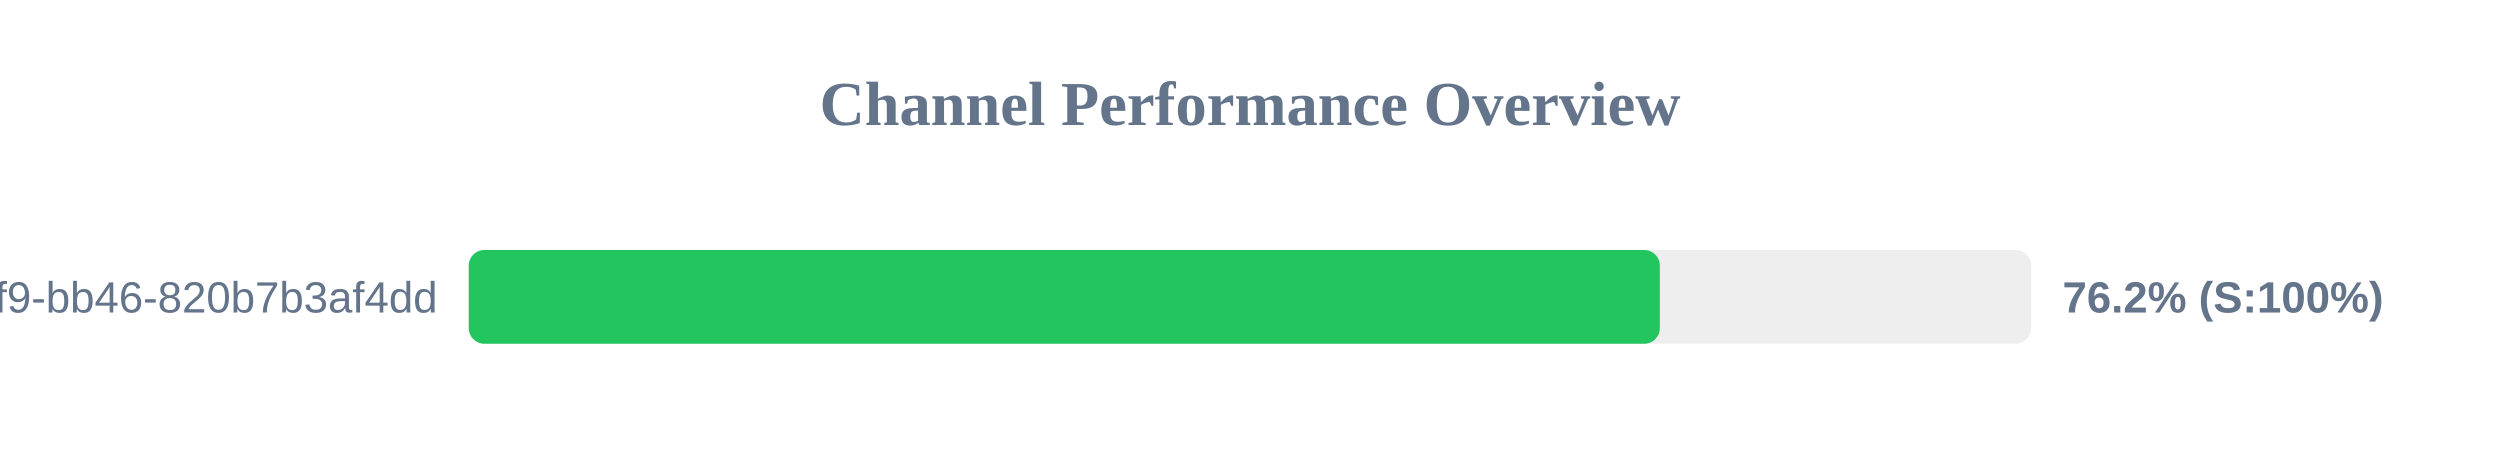
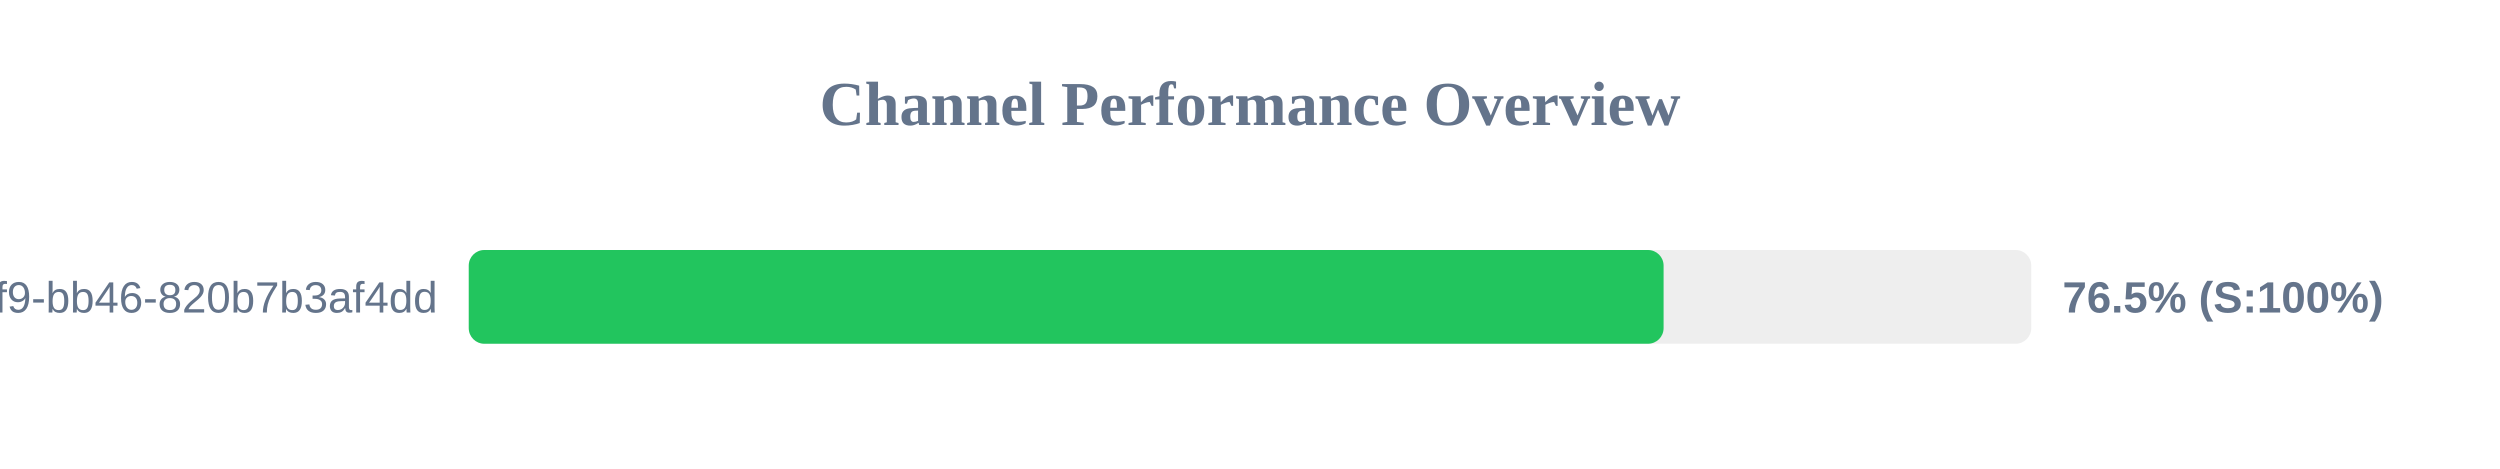
<svg xmlns="http://www.w3.org/2000/svg" width="800" height="150" version="1.1">
  <style>
        .row { font: 14px Arial; fill: #64748b; }
        .score { font: bold 14px Arial; fill: #64748b; }
    </style>
  <text x="400" y="40" text-anchor="middle" font-size="20px" font-weight="bold" fill="#64748b">Channel Performance Overview</text>
  <rect x="150" y="80" width="500" height="30" fill="#eee" rx="5" />
-   <rect x="150" y="80" width="381.15" height="30" fill="#22c55e" rx="5" />
+   <rect x="150" y="80" width="382.35" height="30" fill="#22c55e" rx="5" />
  <text x="140" y="100" text-anchor="end" class="row">?uuid=80b2ac81-ba69-41f9-bb46-820b7b3af4dd</text>
-   <text x="660" y="100" text-anchor="start" class="score">76.2% (S:100%)</text>
+   <text x="660" y="100" text-anchor="start" class="score">76.5% (S:100%)</text>
</svg>
